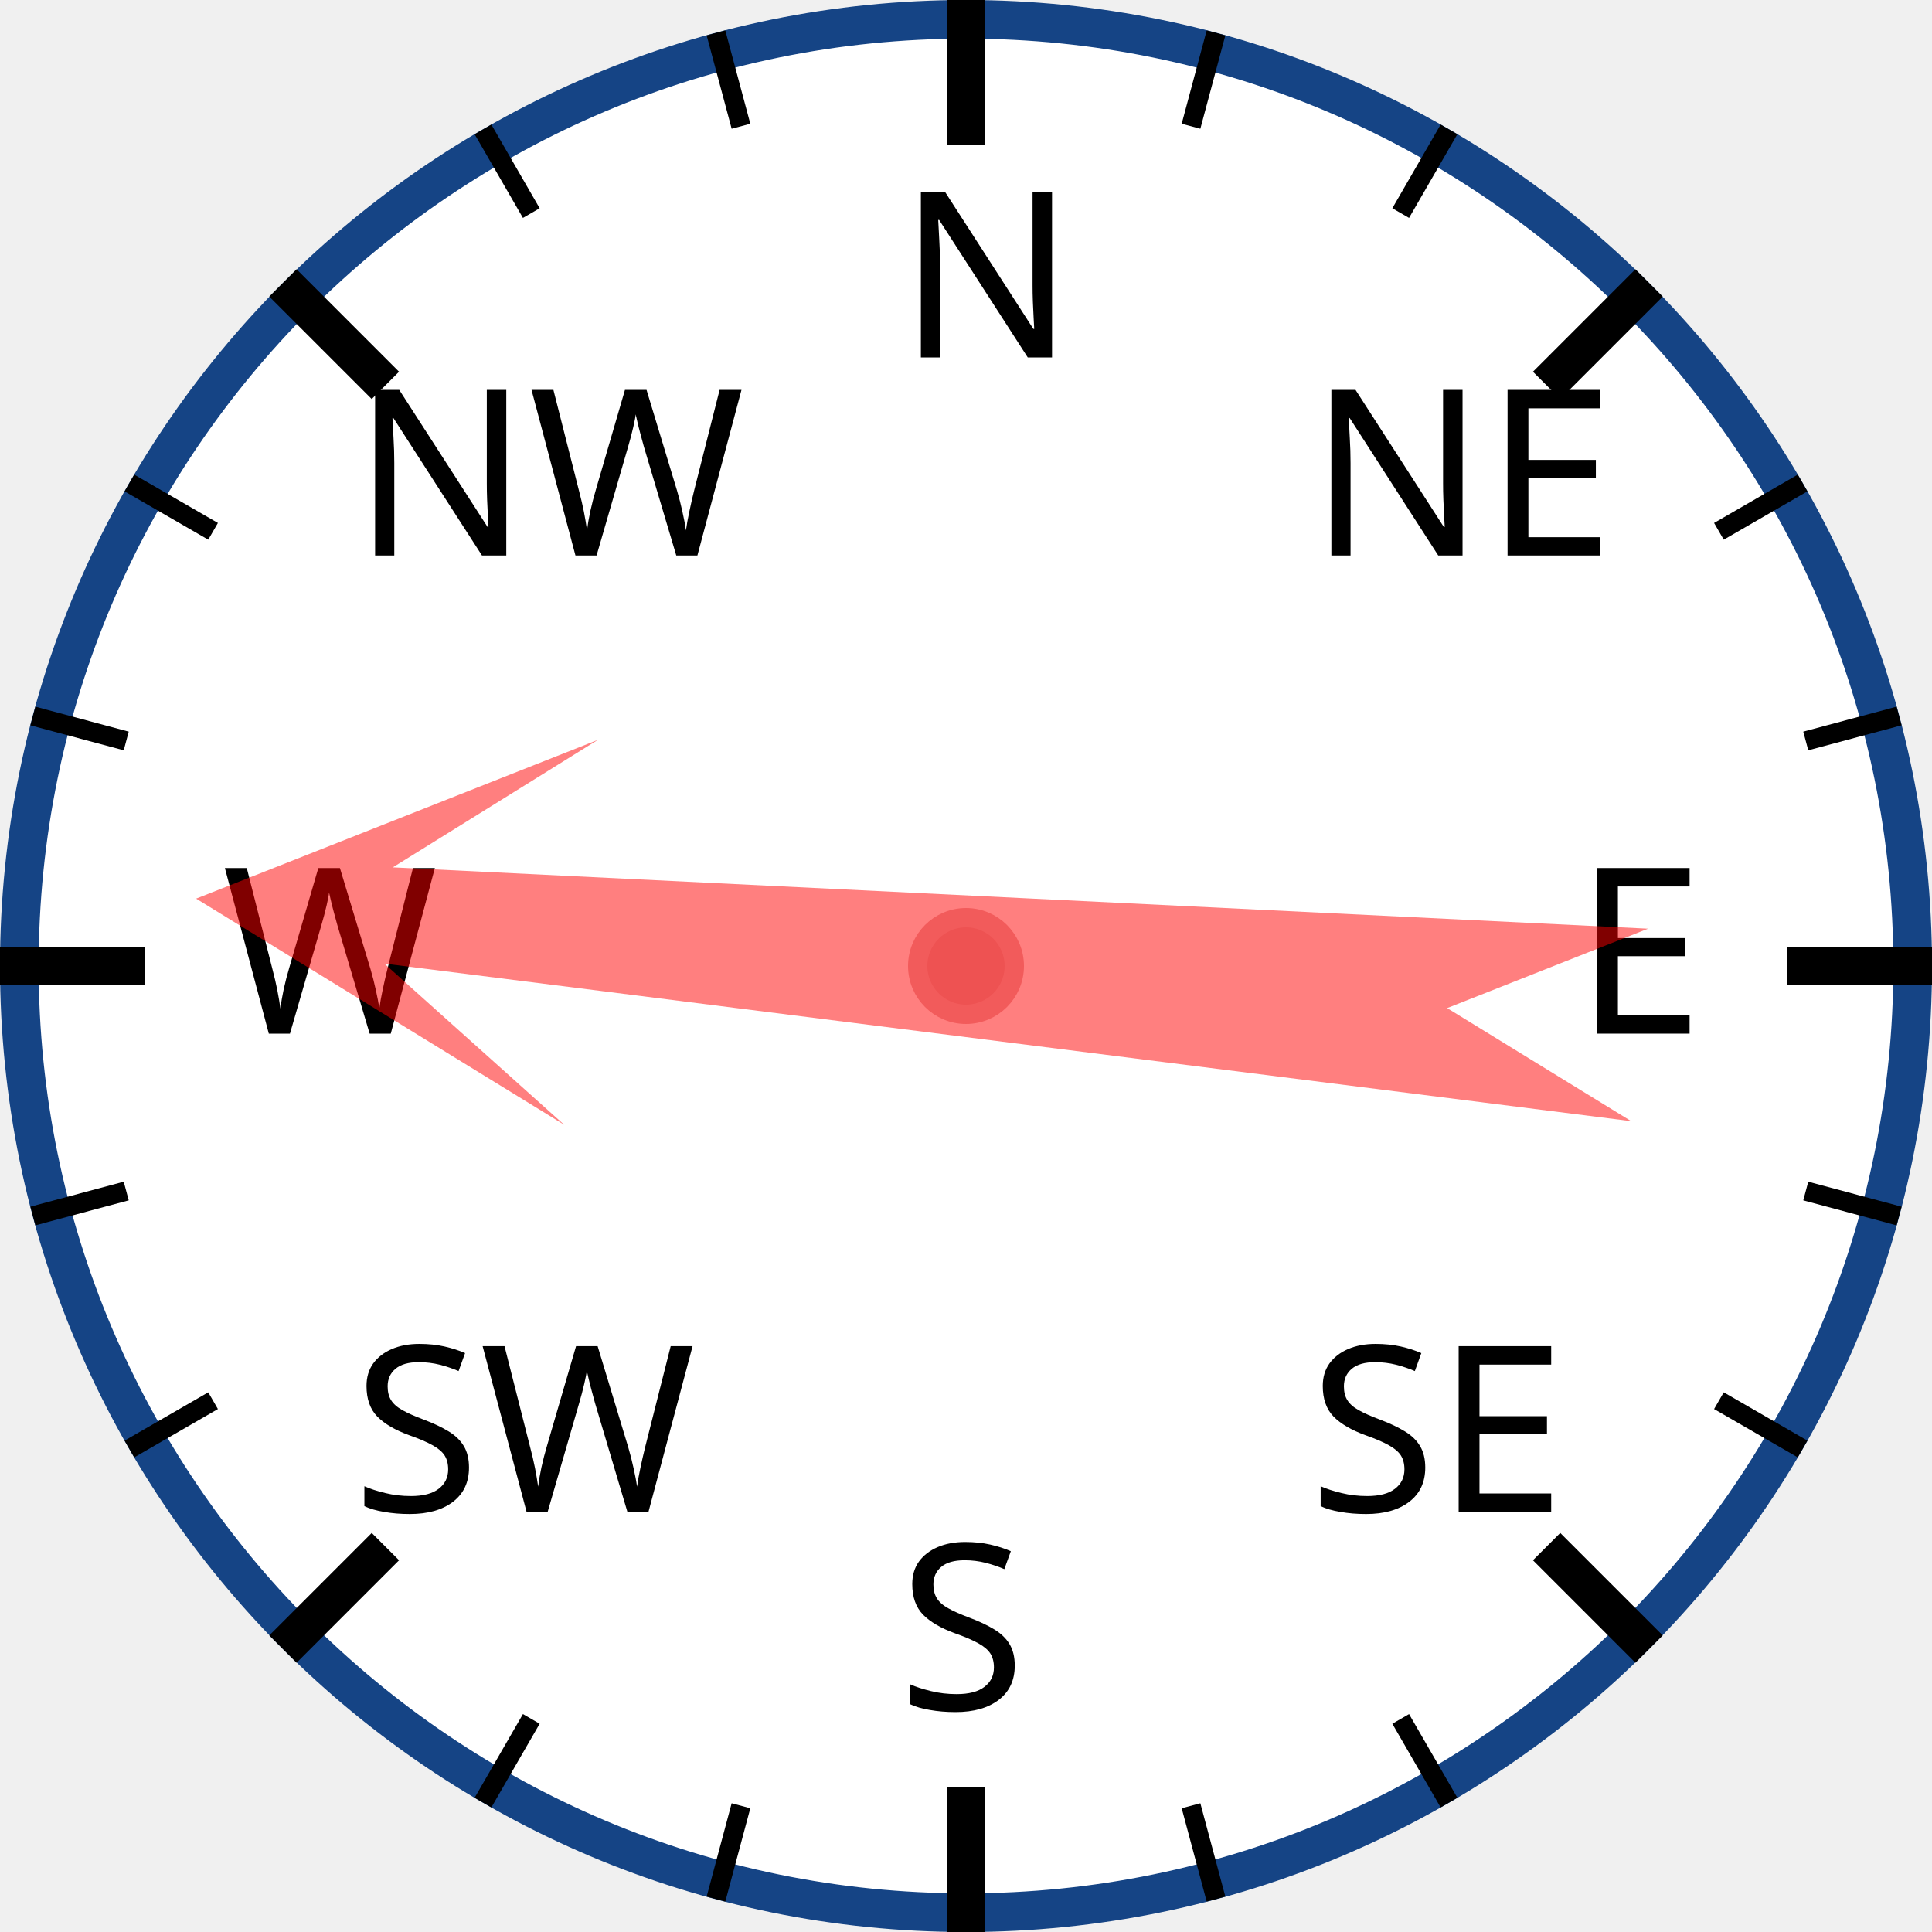
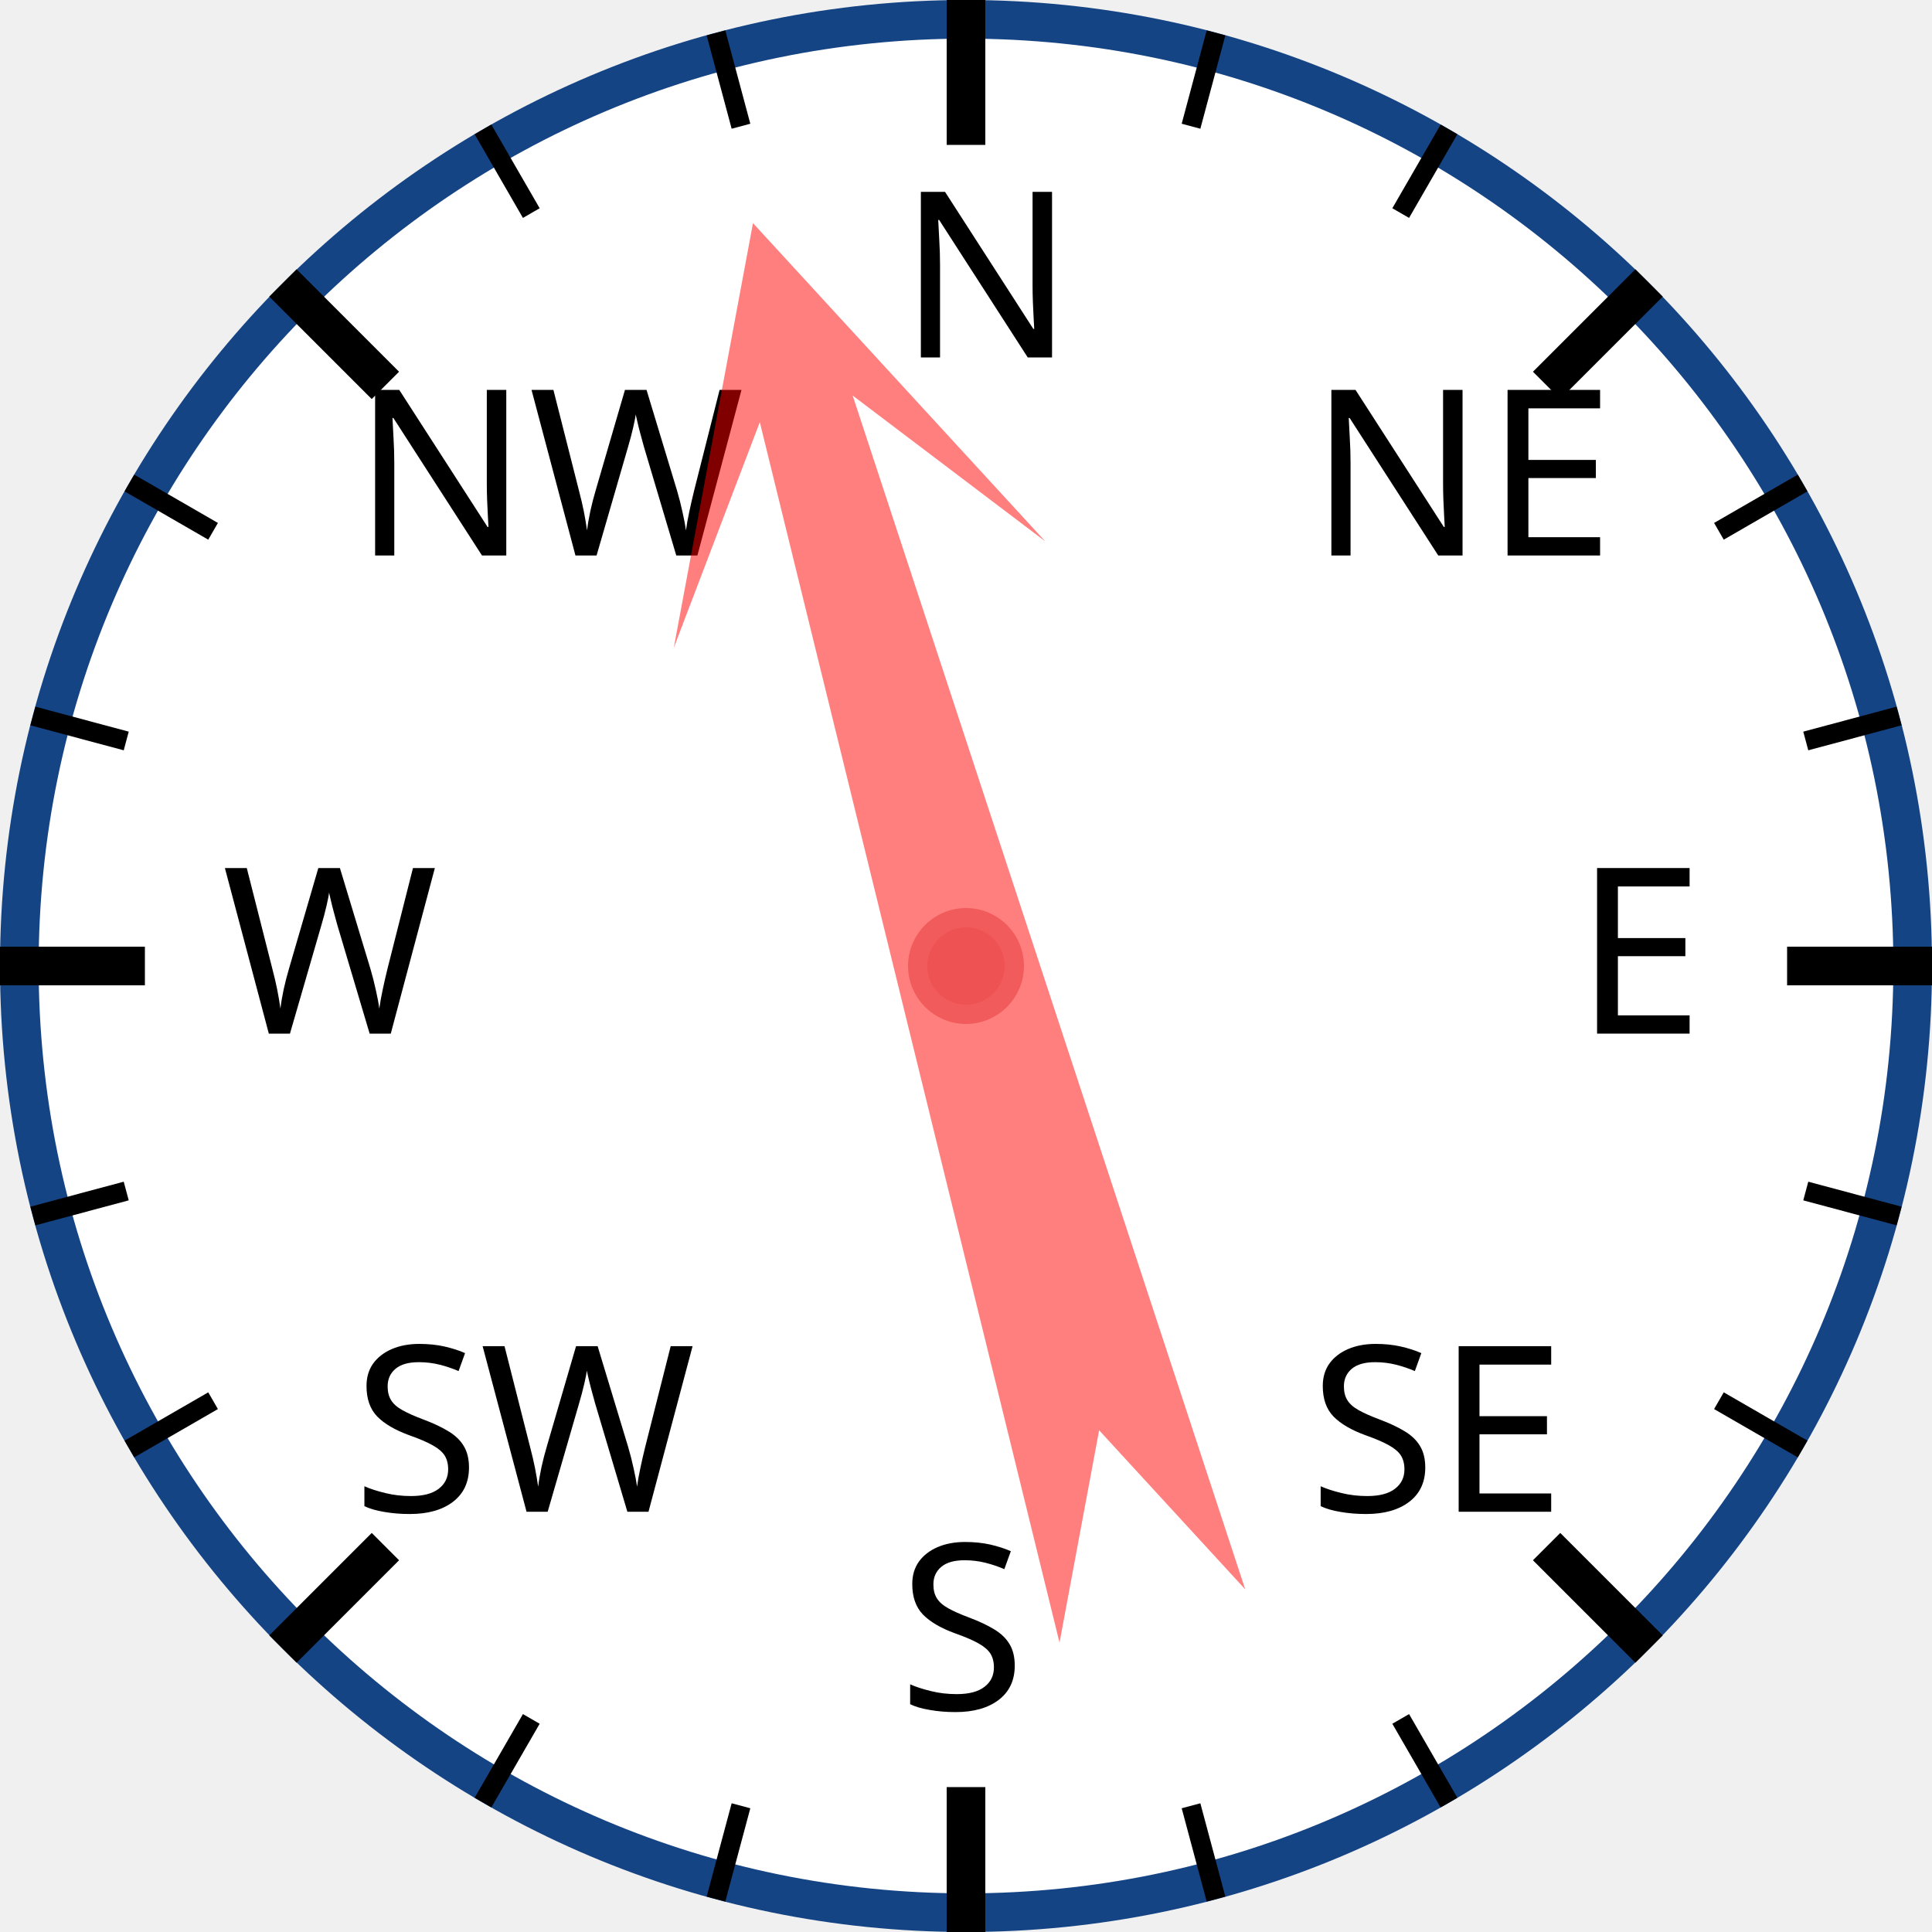
<svg xmlns="http://www.w3.org/2000/svg" width="120px" height="120px" viewBox="0 0 200 200">
  <circle cx="100" cy="100" r="98" style="fill: white; stroke: #154485; stroke-width: 4;" />
  <text x="93.0" y="37.0" style="font-family: sans-serif; font-size: 18pt;">N</text>
  <line x1="100.0" y1="0.0" x2="100.0" y2="15.0" style="stroke: black; stroke-width: 4;" />
  <line x1="74.118" y1="3.407" x2="76.706" y2="13.067" style="stroke: black; stroke-width: 2;" />
  <line x1="50" y1="13.397" x2="55" y2="22.058" style="stroke: black; stroke-width: 2;" />
  <text x="36.503" y="57.503" style="font-family: sans-serif; font-size: 18pt;">NW</text>
  <line x1="29.289" y1="29.289" x2="39.896" y2="39.896" style="stroke: black; stroke-width: 4;" />
  <line x1="13.397" y1="50" x2="22.058" y2="55" style="stroke: black; stroke-width: 2;" />
  <line x1="3.407" y1="74.118" x2="13.067" y2="76.706" style="stroke: black; stroke-width: 2;" />
  <text x="23.0" y="107.0" style="font-family: sans-serif; font-size: 18pt;">W</text>
  <line x1="0.0" y1="100.0" x2="15.0" y2="100.0" style="stroke: black; stroke-width: 4;" />
  <line x1="3.407" y1="125.882" x2="13.067" y2="123.294" style="stroke: black; stroke-width: 2;" />
  <line x1="13.397" y1="150" x2="22.058" y2="145" style="stroke: black; stroke-width: 2;" />
  <text x="36.503" y="156.497" style="font-family: sans-serif; font-size: 18pt;">SW</text>
  <line x1="29.289" y1="170.711" x2="39.896" y2="160.104" style="stroke: black; stroke-width: 4;" />
  <line x1="50" y1="186.603" x2="55" y2="177.942" style="stroke: black; stroke-width: 2;" />
  <line x1="74.118" y1="196.593" x2="76.706" y2="186.933" style="stroke: black; stroke-width: 2;" />
  <text x="93" y="177.0" style="font-family: sans-serif; font-size: 18pt;">S</text>
  <line x1="100" y1="200.0" x2="100" y2="185.0" style="stroke: black; stroke-width: 4;" />
  <line x1="125.882" y1="196.593" x2="123.294" y2="186.933" style="stroke: black; stroke-width: 2;" />
  <line x1="150.0" y1="186.603" x2="145.0" y2="177.942" style="stroke: black; stroke-width: 2;" />
  <text x="135.497" y="156.497" style="font-family: sans-serif; font-size: 18pt;">SE</text>
  <line x1="170.711" y1="170.711" x2="160.104" y2="160.104" style="stroke: black; stroke-width: 4;" />
  <line x1="186.603" y1="150" x2="177.942" y2="145" style="stroke: black; stroke-width: 2;" />
  <line x1="196.593" y1="125.882" x2="186.933" y2="123.294" style="stroke: black; stroke-width: 2;" />
  <text x="163.0" y="107" style="font-family: sans-serif; font-size: 18pt;">E</text>
  <line x1="200.0" y1="100" x2="185.0" y2="100" style="stroke: black; stroke-width: 4;" />
  <line x1="196.593" y1="74.118" x2="186.933" y2="76.706" style="stroke: black; stroke-width: 2;" />
  <line x1="186.603" y1="50" x2="177.942" y2="55" style="stroke: black; stroke-width: 2;" />
  <text x="135.497" y="57.503" style="font-family: sans-serif; font-size: 18pt;">NE</text>
  <line x1="170.711" y1="29.289" x2="160.104" y2="39.896" style="stroke: black; stroke-width: 4;" />
  <line x1="150" y1="13.397" x2="145" y2="22.058" style="stroke: black; stroke-width: 2;" />
  <line x1="125.882" y1="3.407" x2="123.294" y2="13.067" style="stroke: black; stroke-width: 2;" />
-   <polygon points="100 20 120 60 105 40 110 170 100 150 90 170 95 40 80 60" style="fill: red; fill-opacity: 0.5;" transform="rotate(275,100,100)" />
+   <polygon points="100 20 120 60 105 40 110 170 100 150 90 170 95 40 80 60" style="fill: red; fill-opacity: 0.5;" transform="rotate(344,100,100)" />
  <circle cx="100" cy="100" r="5" style="fill: #EE5252; stroke: #F25B5B; stroke-width: 2;" />
</svg>
